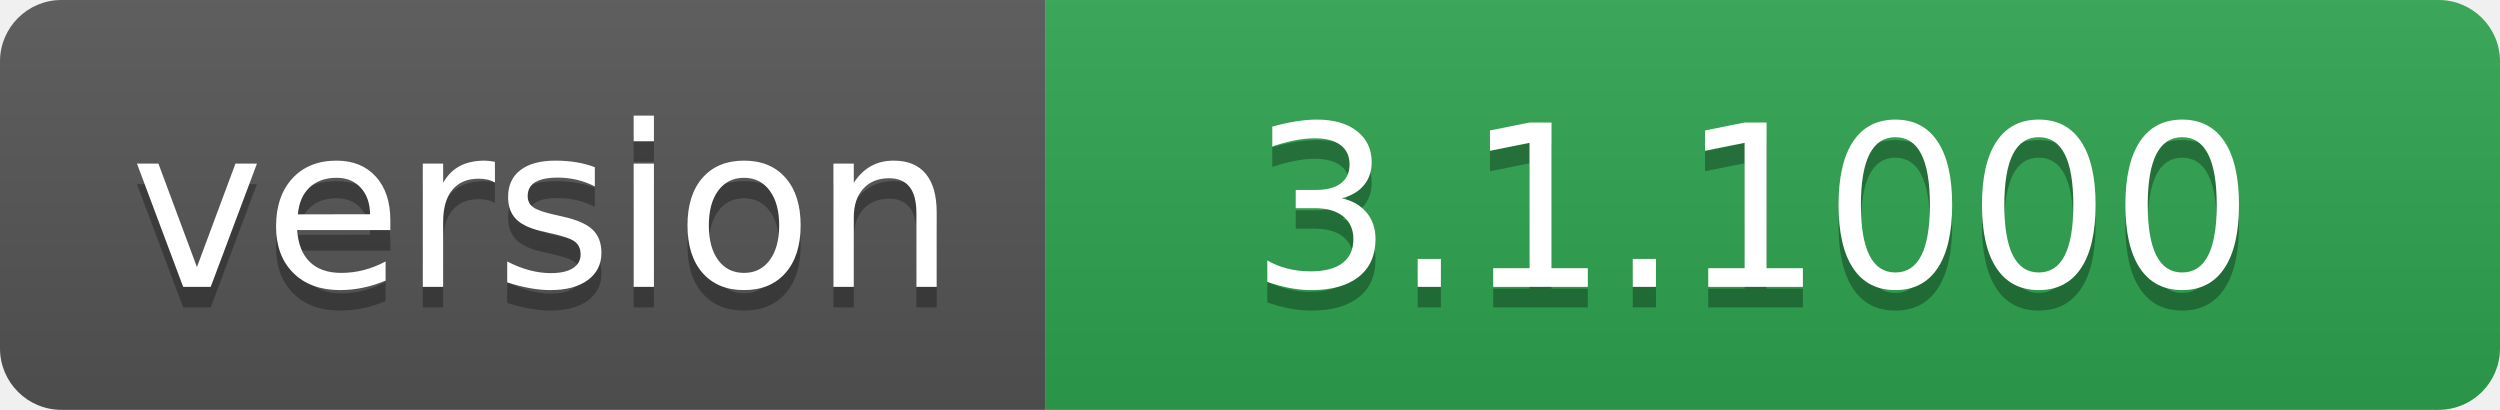
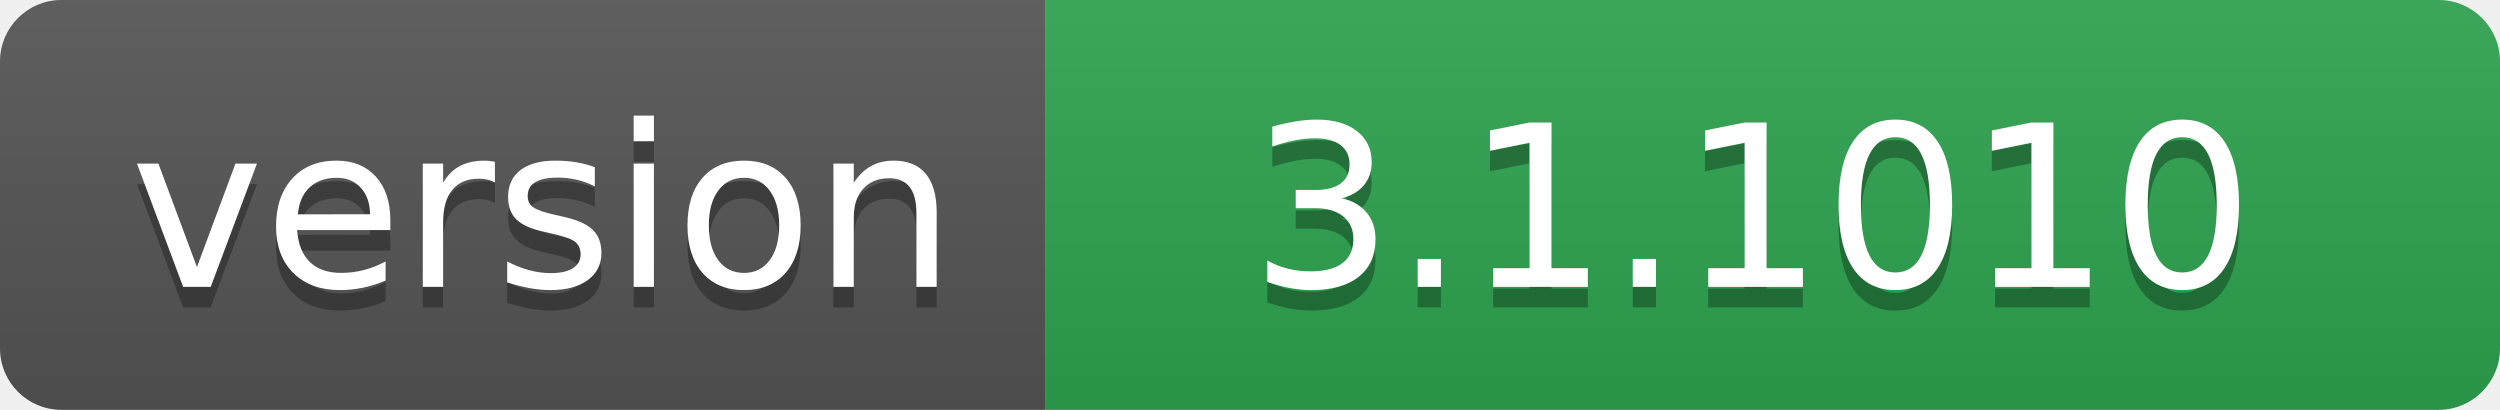
- <svg xmlns="http://www.w3.org/2000/svg" width="122" height="20" role="img" aria-label="version: 3.1.1000">
+ <svg xmlns="http://www.w3.org/2000/svg" width="122" height="20" role="img" aria-label="version: 3.1.1010">
  <linearGradient id="s" x2="0" y2="100%">
    <stop offset="0" stop-color="#bbb" stop-opacity=".1" />
    <stop offset="1" stop-opacity=".1" />
  </linearGradient>
  <clipPath id="r">
    <rect width="122" height="20" rx="3" fill="#fff" />
  </clipPath>
  <g clip-path="url(#r)">
    <rect width="51" height="20" fill="#555" />
    <rect x="51" width="71" height="20" fill="#2ea44f" />
    <rect width="122" height="20" fill="url(#s)" />
  </g>
  <g fill="#fff" text-anchor="middle" font-family="Verdana,Geneva,DejaVu Sans,sans-serif" text-rendering="geometricPrecision" font-size="110">
    <text aria-hidden="true" x="265" y="150" fill="#010101" fill-opacity=".3" transform="scale(.1)" textLength="410">version</text>
    <text x="265" y="140" transform="scale(.1)" fill="#fff" textLength="410">version</text>
-     <text aria-hidden="true" x="855" y="150" fill="#010101" fill-opacity=".3" transform="scale(.1)" textLength="610">3.1.1000</text>
-     <text x="855" y="140" transform="scale(.1)" fill="#fff" textLength="610">3.1.1000</text>
+     <text aria-hidden="true" x="855" y="150" fill="#010101" fill-opacity=".3" transform="scale(.1)" textLength="610">3.1.1010</text>
+     <text x="855" y="140" transform="scale(.1)" fill="#fff" textLength="610">3.1.1010</text>
  </g>
</svg>
